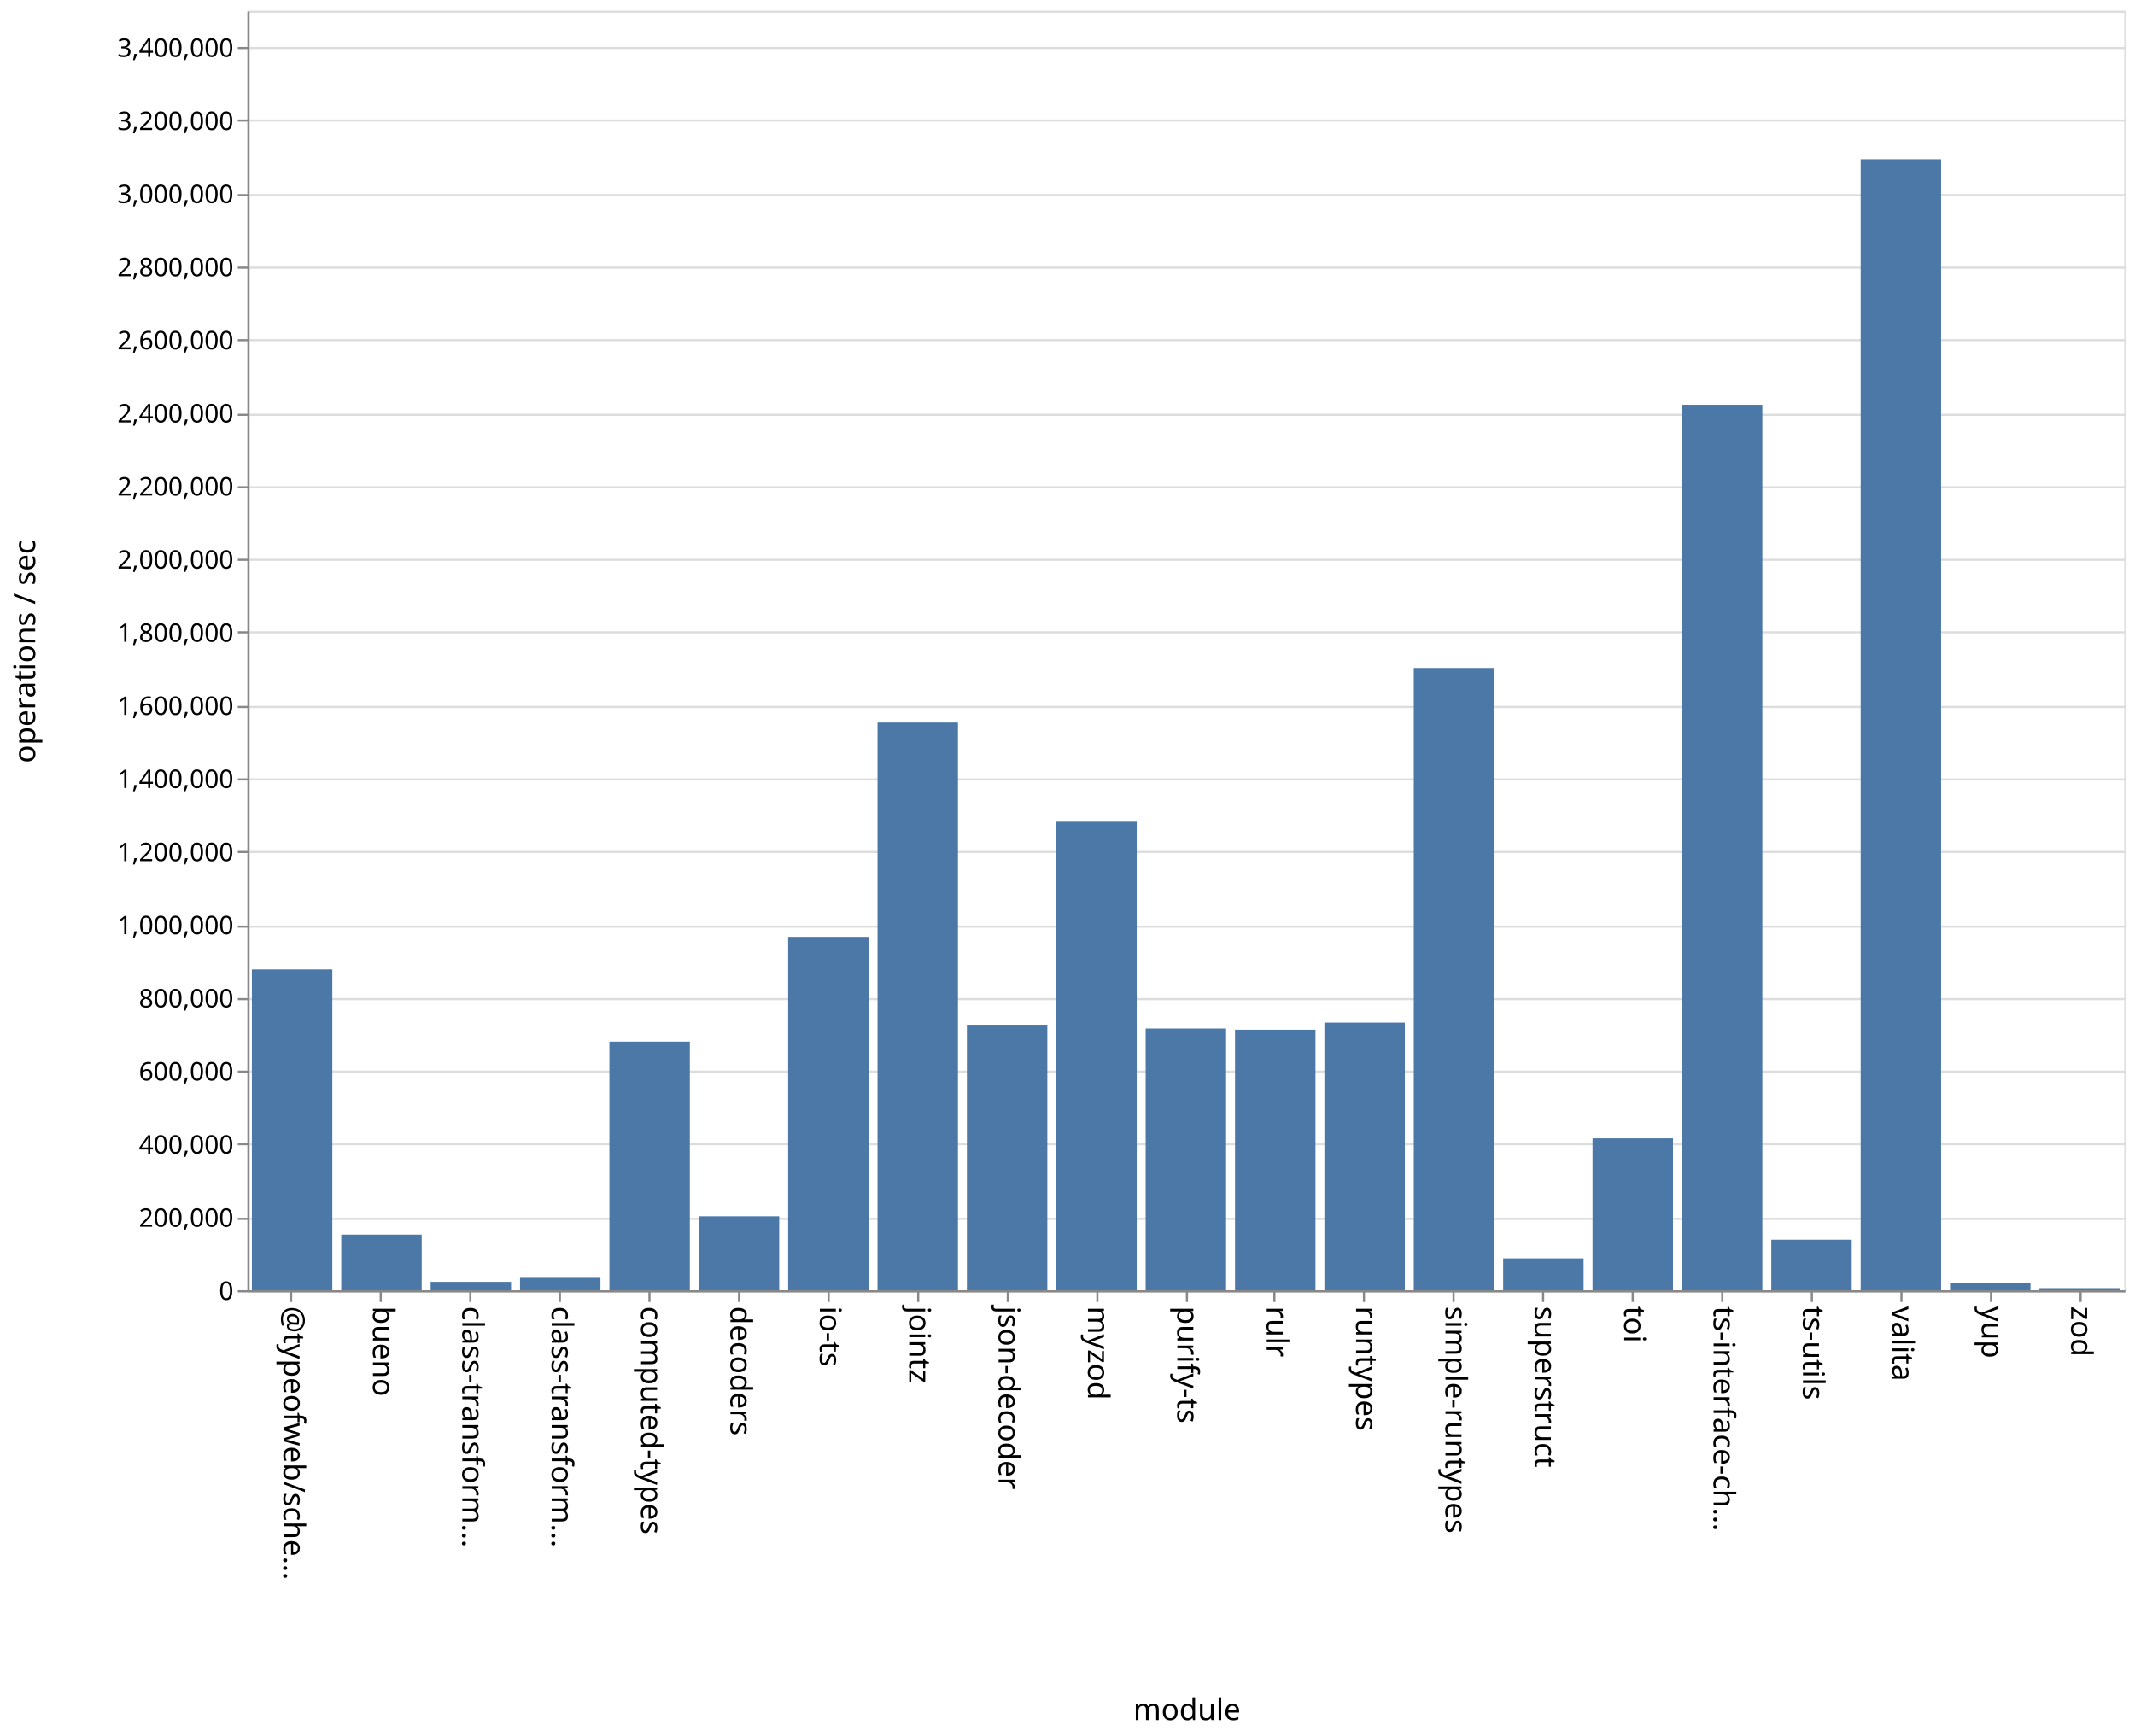
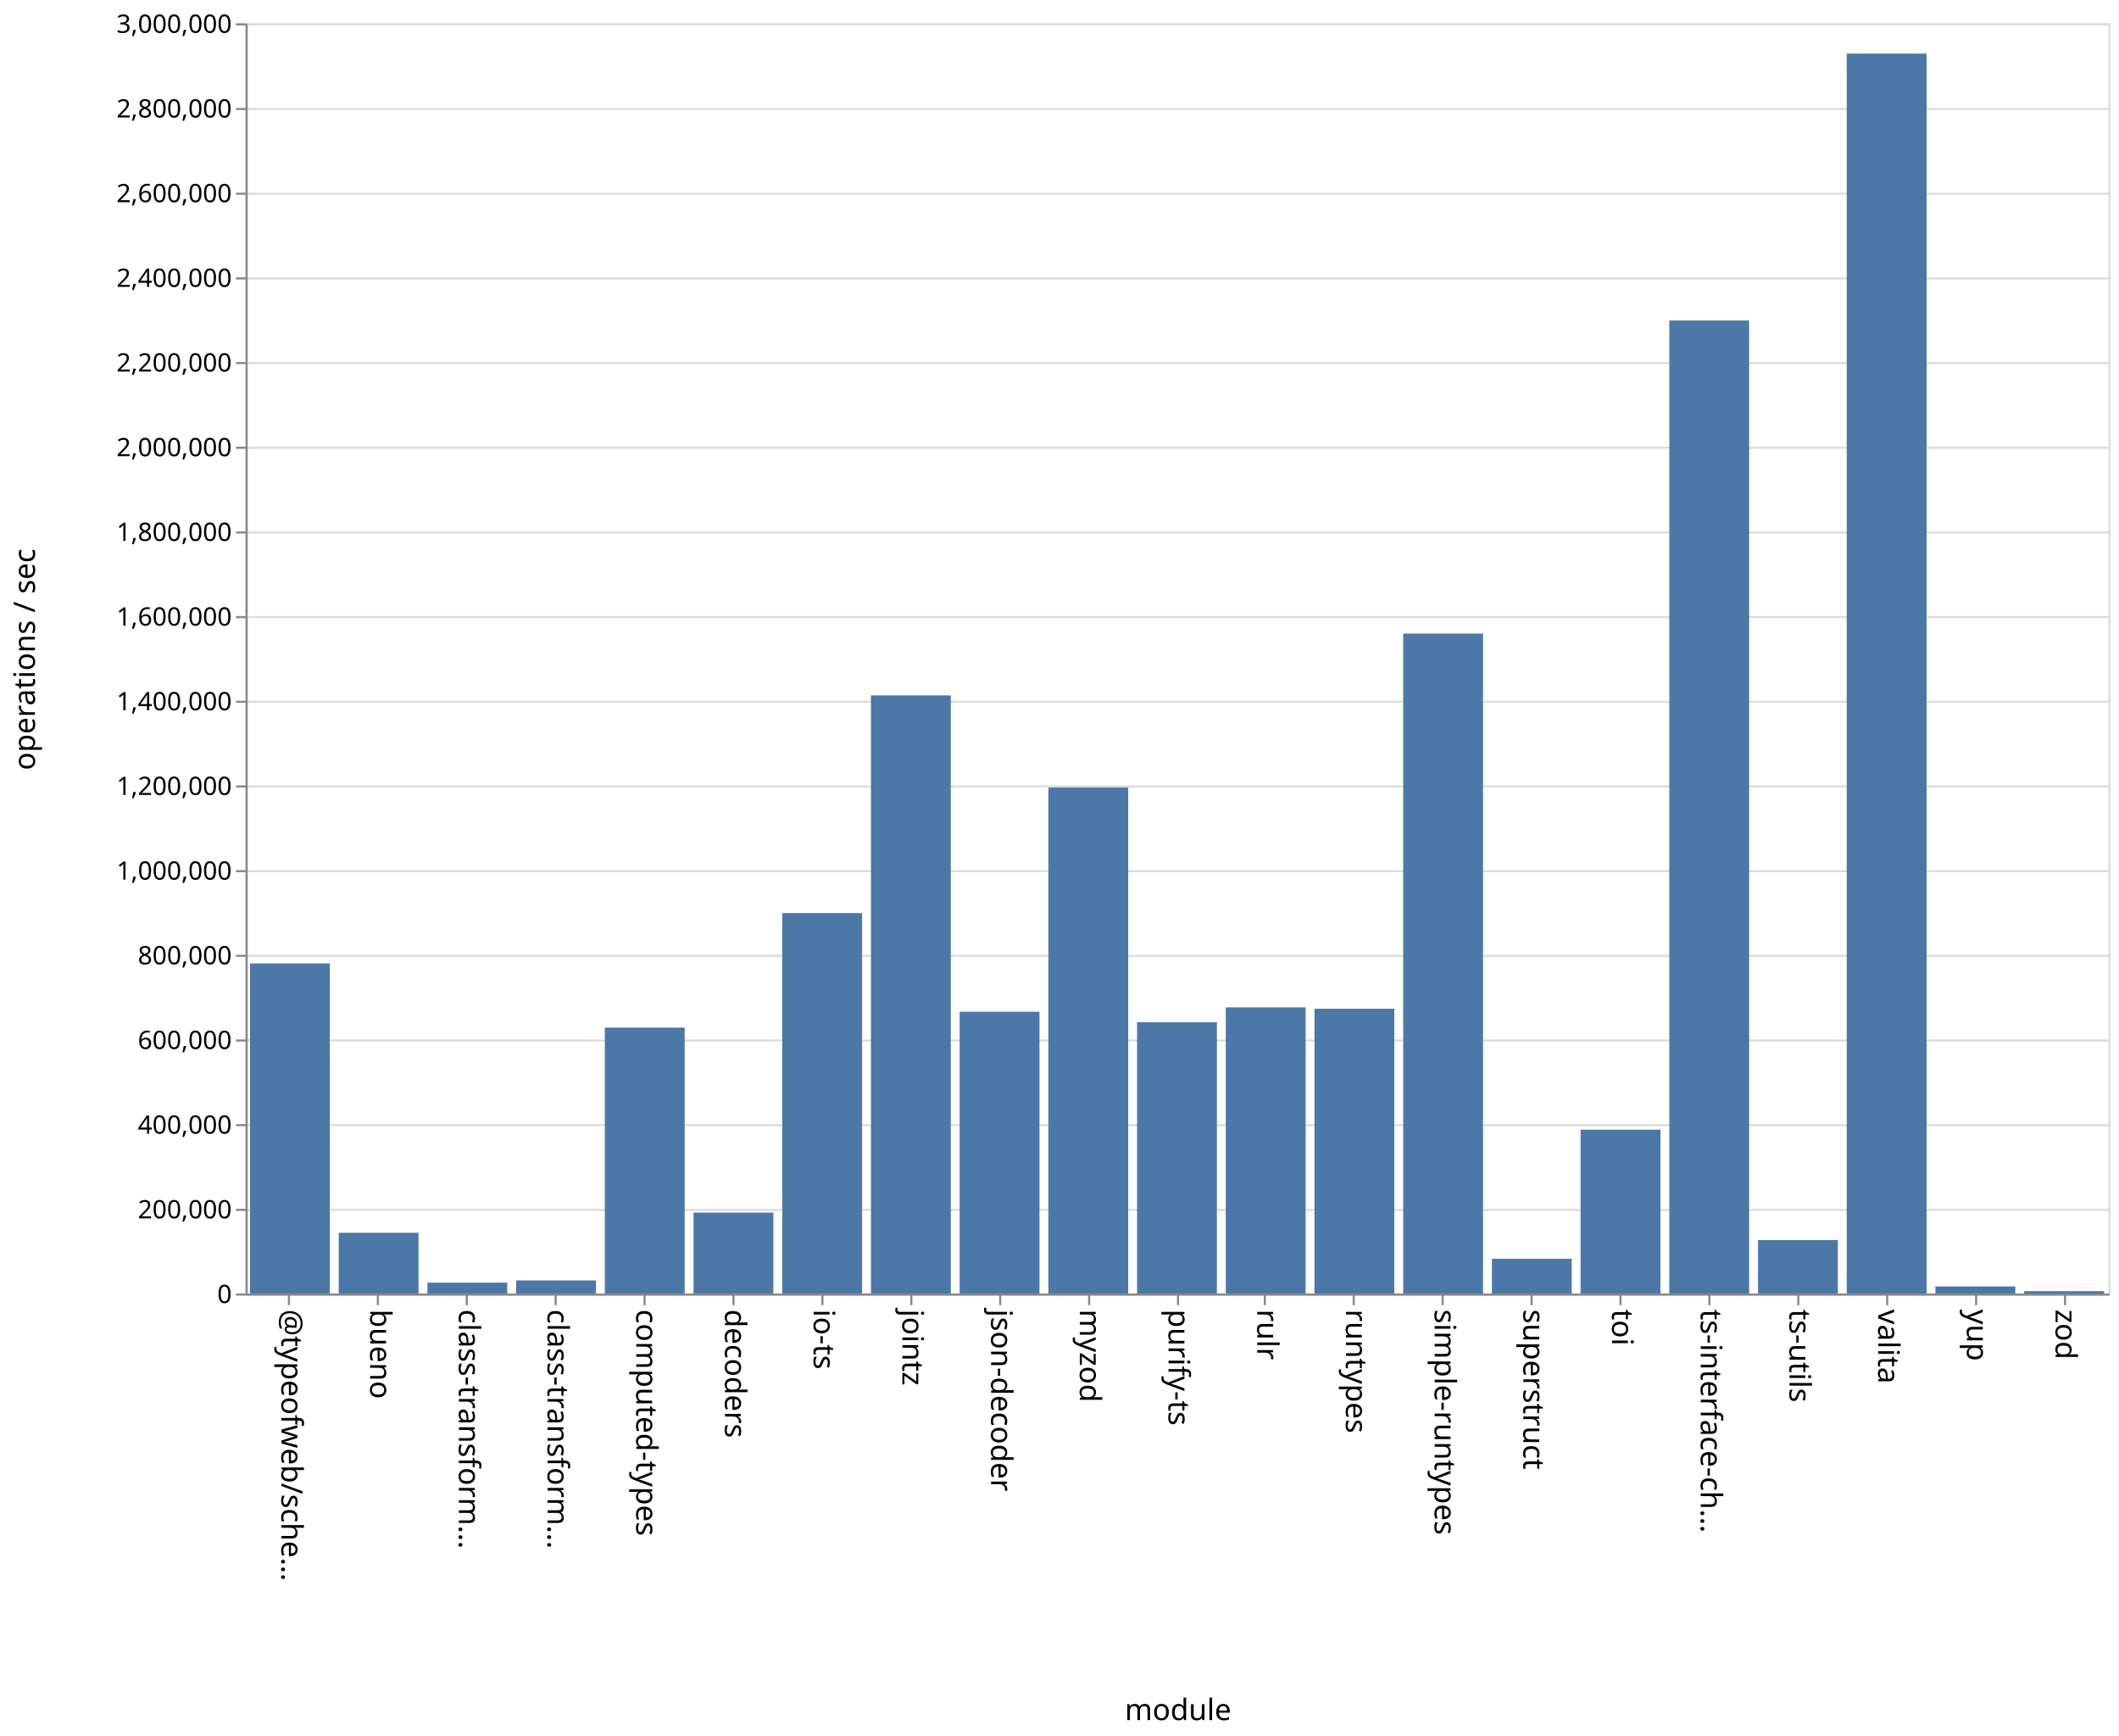
- <svg xmlns="http://www.w3.org/2000/svg" class="marks" width="1001" height="814">
-   <path fill="#fff" d="M0 0h1001v814H0z" />
+ <svg xmlns="http://www.w3.org/2000/svg" class="marks" width="1001" height="820">
+   <path fill="#fff" d="M0 0h1001v820H0z" />
  <g class="mark-group role-frame root" aria-roledescription="group mark container" fill="none" stroke-miterlimit="10">
-     <path class="background" aria-hidden="true" d="M116.5 5.5h880v600h-880z" stroke="#ddd" />
-     <g class="mark-group role-axis" aria-roledescription="axis" aria-label="Y-axis for a linear scale with values from 0 to 3,500,000">
-       <path class="background" aria-hidden="true" d="M116.5 5.5z" pointer-events="none" />
+     <path class="background" aria-hidden="true" d="M116.5 11.5h880v600h-880z" stroke="#ddd" />
+     <g class="mark-group role-axis" aria-roledescription="axis" aria-label="Y-axis for a linear scale with values from 0 to 3,000,000">
+       <path class="background" aria-hidden="true" d="M116.5 11.5z" pointer-events="none" />
      <g class="mark-rule role-axis-grid" pointer-events="none" stroke="#ddd">
-         <path d="M116.5 605.5h880M116.5 571.5h880M116.5 536.5h880M116.5 502.5h880M116.5 468.5h880M116.5 434.5h880M116.5 399.5h880M116.5 365.5h880M116.5 331.5h880M116.5 296.5h880M116.5 262.5h880M116.5 228.5h880M116.5 194.5h880M116.5 159.5h880M116.5 125.5h880M116.5 91.5h880M116.5 56.5h880M116.5 22.5h880" />
+         <path d="M116.5 611.5h880M116.5 571.5h880M116.5 531.5h880M116.5 491.5h880M116.5 451.5h880M116.5 411.5h880M116.5 371.5h880M116.5 331.5h880M116.5 291.5h880M116.5 251.5h880M116.5 211.5h880M116.5 171.5h880M116.5 131.5h880M116.5 91.5h880M116.5 51.5h880M116.5 11.5h880" />
      </g>
    </g>
    <g class="mark-group role-axis" aria-roledescription="axis" aria-label="X-axis titled 'module' for a discrete scale with 21 values: @typeofweb/schema, bueno, class-transformer-validator-async, class-transformer-validator-sync, computed-types, ending with zod">
-       <path class="background" aria-hidden="true" d="M116.5 605.5z" pointer-events="none" />
+       <path class="background" aria-hidden="true" d="M116.5 611.5z" pointer-events="none" />
      <g class="mark-rule role-axis-tick" pointer-events="none" stroke="#888">
-         <path d="M136.5 605.5v5M178.5 605.5v5M220.5 605.5v5M262.5 605.5v5M304.5 605.5v5M346.5 605.5v5M388.5 605.5v5M430.5 605.5v5M472.5 605.5v5M514.5 605.5v5M556.5 605.5v5M597.5 605.5v5M639.5 605.5v5M681.5 605.5v5M723.5 605.5v5M765.5 605.5v5M807.5 605.5v5M849.5 605.5v5M891.5 605.5v5M933.5 605.5v5M975.5 605.5v5" />
+         <path d="M136.5 611.5v5M178.5 611.5v5M220.5 611.5v5M262.5 611.5v5M304.5 611.5v5M346.5 611.5v5M388.5 611.5v5M430.5 611.5v5M472.5 611.5v5M514.5 611.5v5M556.5 611.5v5M597.5 611.5v5M639.5 611.5v5M681.5 611.5v5M723.5 611.5v5M765.5 611.5v5M807.5 611.5v5M849.5 611.5v5M891.5 611.5v5M933.5 611.5v5M975.5 611.5v5" />
      </g>
      <g class="mark-text role-axis-label" pointer-events="none" font-family="sans-serif" font-size="14" fill="#000">
-         <text transform="rotate(90 -239.774 372.726)">@typeofweb/sche…</text>
-         <text transform="rotate(90 -218.821 393.679)">bueno</text>
-         <text transform="rotate(90 -197.869 414.631)">class-transform…</text>
-         <text transform="rotate(90 -176.917 435.583)">class-transform…</text>
-         <text transform="rotate(90 -155.964 456.536)">computed-types</text>
-         <text transform="rotate(90 -135.012 477.488)">decoders</text>
-         <text transform="rotate(90 -114.06 498.44)">io-ts</text>
-         <text transform="rotate(90 -93.107 519.393)">jointz</text>
-         <text transform="rotate(90 -72.155 540.345)">json-decoder</text>
-         <text transform="rotate(90 -51.202 561.298)">myzod</text>
-         <text transform="rotate(90 -30.25 582.25)">purify-ts</text>
-         <text transform="rotate(90 -9.298 603.202)">rulr</text>
-         <text transform="rotate(90 11.655 624.155)">runtypes</text>
-         <text transform="rotate(90 32.607 645.107)">simple-runtypes</text>
-         <text transform="rotate(90 53.56 666.06)">superstruct</text>
-         <text transform="rotate(90 74.512 687.012)">toi</text>
-         <text transform="rotate(90 95.464 707.964)">ts-interface-ch…</text>
-         <text transform="rotate(90 116.417 728.917)">ts-utils</text>
-         <text transform="rotate(90 137.369 749.869)">valita</text>
-         <text transform="rotate(90 158.321 770.821)">yup</text>
-         <text transform="rotate(90 179.274 791.774)">zod</text>
+         <text transform="rotate(90 -242.774 375.726)">@typeofweb/sche…</text>
+         <text transform="rotate(90 -221.821 396.679)">bueno</text>
+         <text transform="rotate(90 -200.869 417.631)">class-transform…</text>
+         <text transform="rotate(90 -179.917 438.583)">class-transform…</text>
+         <text transform="rotate(90 -158.964 459.536)">computed-types</text>
+         <text transform="rotate(90 -138.012 480.488)">decoders</text>
+         <text transform="rotate(90 -117.06 501.44)">io-ts</text>
+         <text transform="rotate(90 -96.107 522.393)">jointz</text>
+         <text transform="rotate(90 -75.155 543.345)">json-decoder</text>
+         <text transform="rotate(90 -54.202 564.298)">myzod</text>
+         <text transform="rotate(90 -33.25 585.25)">purify-ts</text>
+         <text transform="rotate(90 -12.298 606.202)">rulr</text>
+         <text transform="rotate(90 8.655 627.155)">runtypes</text>
+         <text transform="rotate(90 29.607 648.107)">simple-runtypes</text>
+         <text transform="rotate(90 50.56 669.06)">superstruct</text>
+         <text transform="rotate(90 71.512 690.012)">toi</text>
+         <text transform="rotate(90 92.464 710.964)">ts-interface-ch…</text>
+         <text transform="rotate(90 113.417 731.917)">ts-utils</text>
+         <text transform="rotate(90 134.369 752.869)">valita</text>
+         <text transform="rotate(90 155.321 773.821)">yup</text>
+         <text transform="rotate(90 176.274 794.774)">zod</text>
      </g>
-       <path stroke="#888" d="M116.5 605.5h880" class="mark-rule role-axis-domain" pointer-events="none" />
-       <text text-anchor="middle" transform="translate(556.5 806.5)" font-family="sans-serif" font-size="14" fill="#000" class="mark-text role-axis-title" pointer-events="none">module</text>
+       <path stroke="#888" d="M116.5 611.5h880" class="mark-rule role-axis-domain" pointer-events="none" />
+       <text text-anchor="middle" transform="translate(556.5 812.5)" font-family="sans-serif" font-size="14" fill="#000" class="mark-text role-axis-title" pointer-events="none">module</text>
    </g>
-     <g class="mark-group role-axis" aria-roledescription="axis" aria-label="Y-axis titled 'operations / sec' for a linear scale with values from 0 to 3,500,000">
-       <path class="background" aria-hidden="true" d="M116.5 5.5z" pointer-events="none" />
+     <g class="mark-group role-axis" aria-roledescription="axis" aria-label="Y-axis titled 'operations / sec' for a linear scale with values from 0 to 3,000,000">
+       <path class="background" aria-hidden="true" d="M116.5 11.5z" pointer-events="none" />
      <g class="mark-rule role-axis-tick" pointer-events="none" stroke="#888">
-         <path d="M116.5 605.5h-5M116.5 571.5h-5M116.5 536.5h-5M116.5 502.5h-5M116.5 468.5h-5M116.5 434.5h-5M116.5 399.5h-5M116.5 365.5h-5M116.5 331.5h-5M116.5 296.5h-5M116.5 262.5h-5M116.5 228.5h-5M116.5 194.5h-5M116.5 159.5h-5M116.5 125.5h-5M116.5 91.5h-5M116.5 56.5h-5M116.5 22.5h-5" />
+         <path d="M116.5 611.5h-5M116.5 571.5h-5M116.5 531.5h-5M116.5 491.5h-5M116.5 451.5h-5M116.5 411.5h-5M116.5 371.5h-5M116.5 331.5h-5M116.5 291.5h-5M116.5 251.5h-5M116.5 211.5h-5M116.5 171.5h-5M116.5 131.5h-5M116.5 91.5h-5M116.5 51.5h-5M116.5 11.5h-5" />
      </g>
      <g class="mark-text role-axis-label" pointer-events="none" text-anchor="end" font-family="sans-serif" font-size="12" fill="#000">
-         <text transform="translate(109.5 609.5)">0</text>
-         <text transform="translate(109.5 575.214)">200,000</text>
-         <text transform="translate(109.5 540.929)">400,000</text>
-         <text transform="translate(109.5 506.643)">600,000</text>
-         <text transform="translate(109.5 472.357)">800,000</text>
-         <text transform="translate(109.5 438.071)">1,000,000</text>
-         <text transform="translate(109.5 403.786)">1,200,000</text>
-         <text transform="translate(109.5 369.5)">1,400,000</text>
-         <text transform="translate(109.5 335.214)">1,600,000</text>
-         <text transform="translate(109.5 300.929)">1,800,000</text>
-         <text transform="translate(109.5 266.643)">2,000,000</text>
-         <text transform="translate(109.5 232.357)">2,200,000</text>
-         <text transform="translate(109.5 198.071)">2,400,000</text>
-         <text transform="translate(109.5 163.786)">2,600,000</text>
-         <text transform="translate(109.5 129.5)">2,800,000</text>
-         <text transform="translate(109.5 95.214)">3,000,000</text>
-         <text transform="translate(109.5 60.929)">3,200,000</text>
-         <text transform="translate(109.5 26.643)">3,400,000</text>
+         <text transform="translate(109.5 615.5)">0</text>
+         <text transform="translate(109.5 575.5)">200,000</text>
+         <text transform="translate(109.5 535.5)">400,000</text>
+         <text transform="translate(109.5 495.5)">600,000</text>
+         <text transform="translate(109.5 455.5)">800,000</text>
+         <text transform="translate(109.5 415.5)">1,000,000</text>
+         <text transform="translate(109.5 375.5)">1,200,000</text>
+         <text transform="translate(109.5 335.5)">1,400,000</text>
+         <text transform="translate(109.5 295.5)">1,600,000</text>
+         <text transform="translate(109.5 255.5)">1,800,000</text>
+         <text transform="translate(109.5 215.5)">2,000,000</text>
+         <text transform="translate(109.5 175.5)">2,200,000</text>
+         <text transform="translate(109.5 135.5)">2,400,000</text>
+         <text transform="translate(109.5 95.5)">2,600,000</text>
+         <text transform="translate(109.5 55.5)">2,800,000</text>
+         <text transform="translate(109.5 15.5)">3,000,000</text>
      </g>
-       <path stroke="#888" d="M116.5 605.5V5.5" class="mark-rule role-axis-domain" pointer-events="none" />
-       <text text-anchor="middle" transform="rotate(-90 161 144.5)" font-family="sans-serif" font-size="14" fill="#000" class="mark-text role-axis-title" pointer-events="none">operations / sec</text>
+       <path stroke="#888" d="M116.5 611.5v-600" class="mark-rule role-axis-domain" pointer-events="none" />
+       <text text-anchor="middle" transform="rotate(-90 164 147.5)" font-family="sans-serif" font-size="14" fill="#000" class="mark-text role-axis-title" pointer-events="none">operations / sec</text>
    </g>
    <g class="mark-rect role-mark marks" aria-roledescription="rect mark container" fill="#4c78a8">
-       <path d="M160 578.89h37.714V605H160zM201.905 601.04h37.714V605h-37.714zM243.81 599.167h37.714V605H243.81zM285.714 488.415h37.715V605h-37.715zM327.619 570.305h37.714V605H327.62zM369.524 439.3h37.714V605h-37.714zM411.429 338.8h37.714V605h-37.714zM453.333 480.493h37.715V605h-37.715zM495.238 385.312h37.714V605h-37.714zM537.143 482.286h37.714V605h-37.714zM579.048 482.85h37.714V605h-37.714zM620.952 479.506h37.715V605h-37.715zM662.857 313.212h37.714V605h-37.714zM704.762 590.03h37.714V605h-37.714zM746.667 533.762h37.714V605h-37.714zM788.571 189.804h37.715V605H788.57zM830.476 581.281h37.714V605h-37.714zM118.095 454.575h37.715V605h-37.715zM872.381 74.65h37.714V605h-37.714zM914.286 601.663H952V605h-37.714zM956.19 604h37.715v1H956.19z" />
+       <path d="M160 582.312h37.714V611H160zM201.905 605.875h37.714V611h-37.714zM243.81 604.82h37.714V611H243.81zM285.714 485.4h37.715V611h-37.715zM327.619 572.794h37.714V611H327.62zM369.524 431.303h37.714V611h-37.714zM411.429 328.475h37.714V611h-37.714zM453.333 477.912h37.715V611h-37.715zM495.238 372.006h37.714V611h-37.714zM537.143 482.882h37.714V611h-37.714zM579.048 475.844h37.714V611h-37.714zM620.952 476.492h37.715V611h-37.715zM662.857 299.28h37.714V611h-37.714zM704.762 594.609h37.714V611h-37.714zM746.667 533.622h37.714V611h-37.714zM788.571 151.382h37.715V611H788.57zM830.476 585.745h37.714V611h-37.714zM118.095 455.076h37.715V611h-37.715zM872.381 25.313h37.714V611h-37.714zM914.286 607.666H952V611h-37.714zM956.19 609.884h37.715V611H956.19z" />
    </g>
  </g>
</svg>
